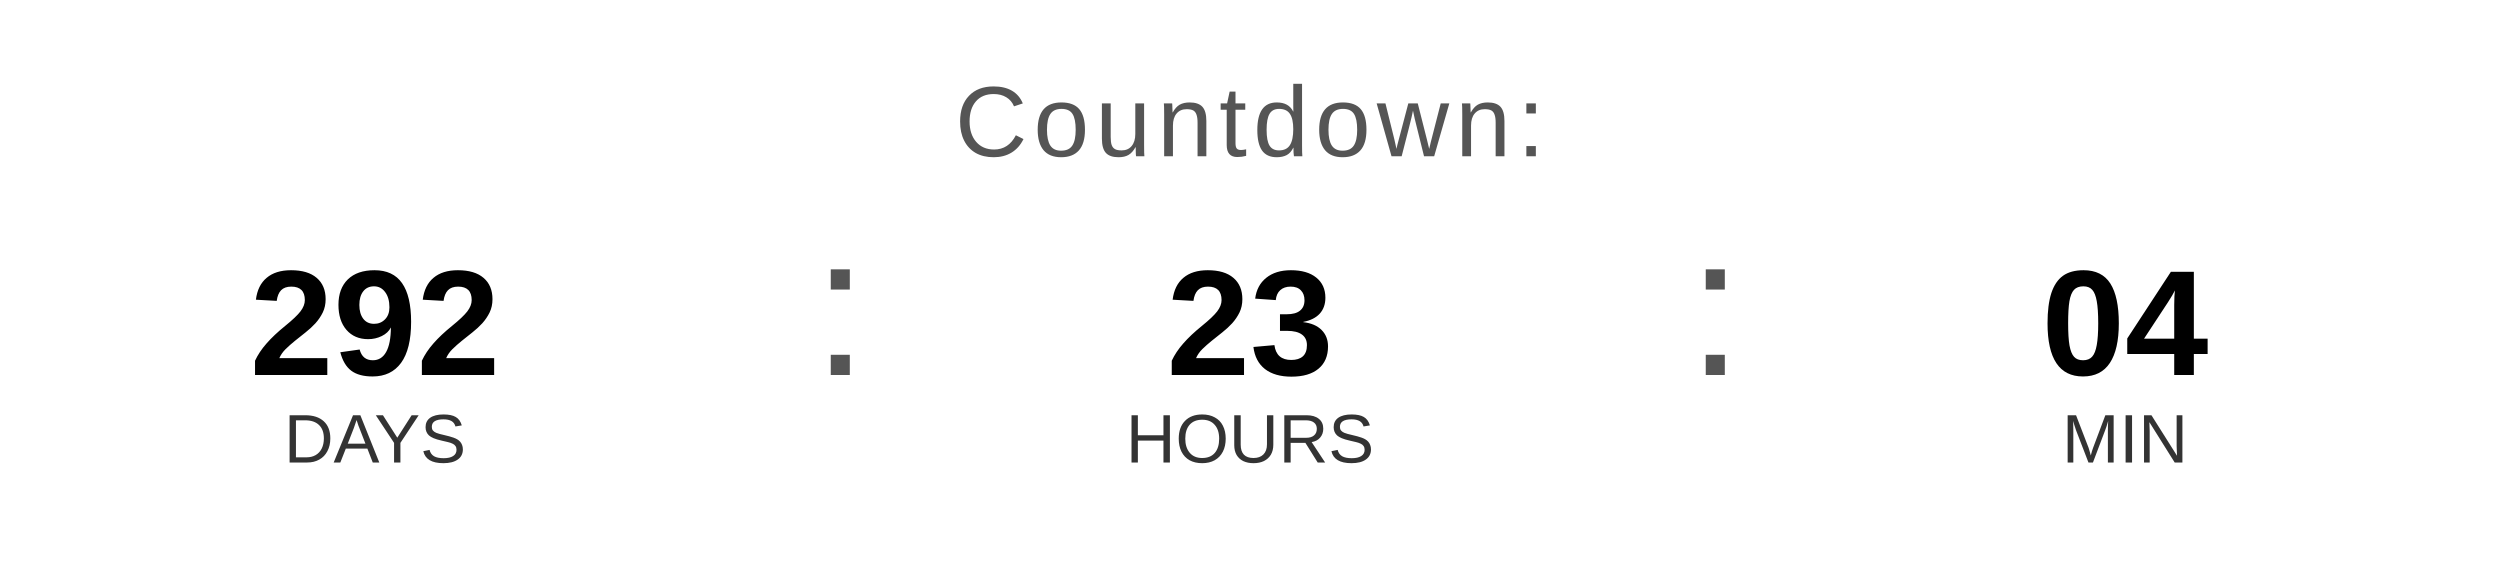
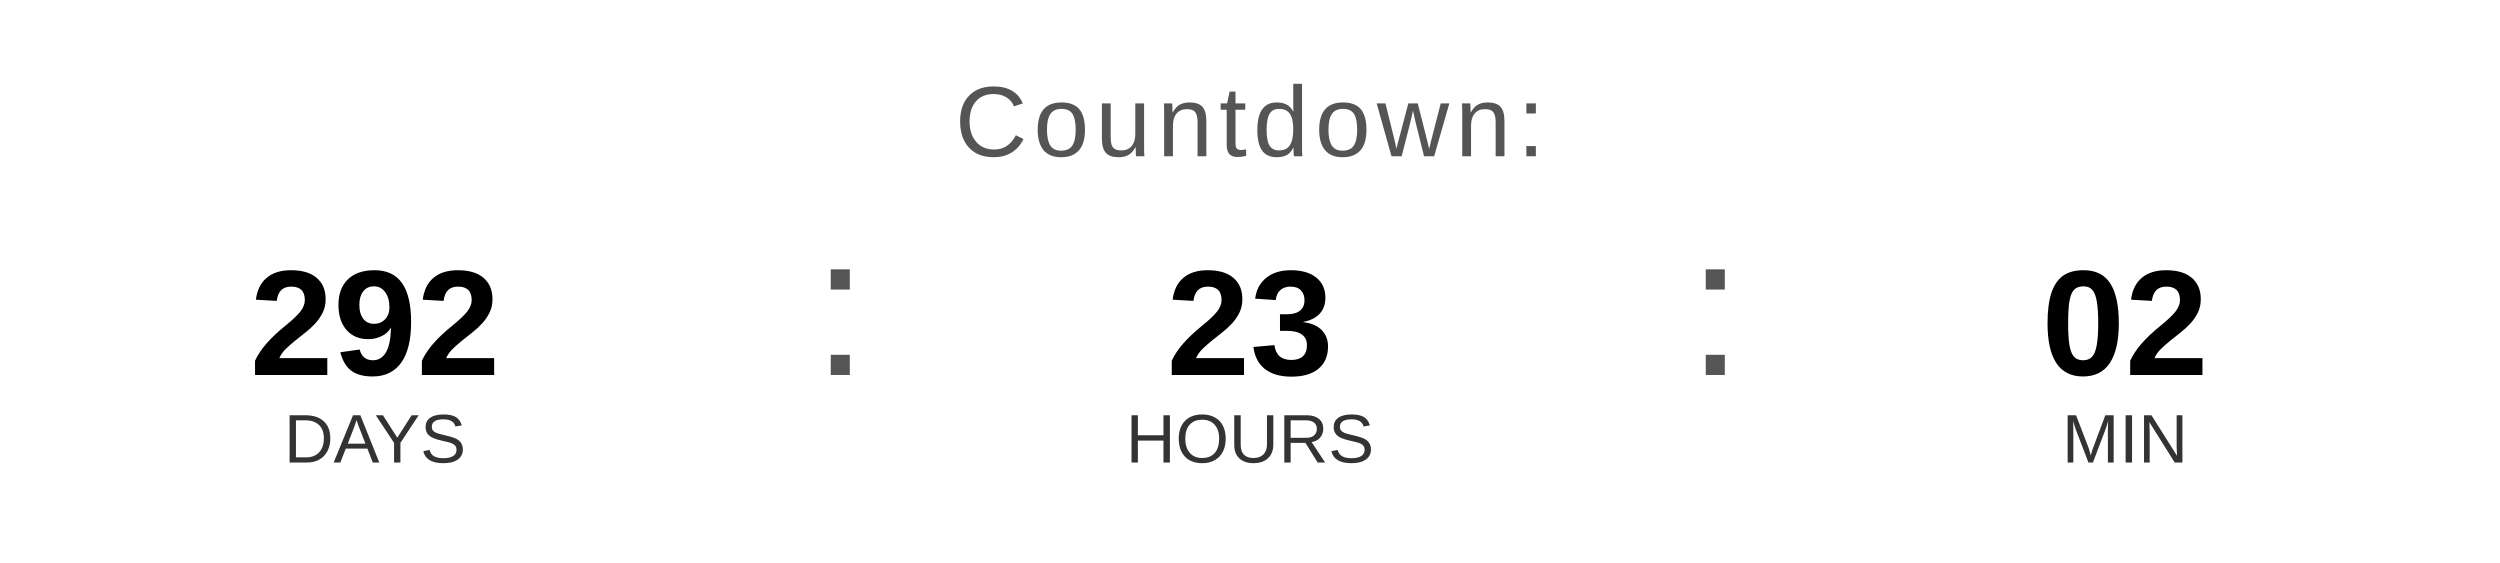
<svg xmlns="http://www.w3.org/2000/svg" width="400" height="90" viewBox="0 0 400 90">
  <text x="200" y="25" font-family="Arial, Helvetica, sans-serif" font-size="16" fill="#555555" text-anchor="middle" letter-spacing="1">
    Countdown:
  </text>
  <text x="60" y="60" font-family="Arial, Helvetica, sans-serif" font-size="24" font-weight="bold" fill="#000000" text-anchor="middle">292</text>
  <text x="60" y="74" font-family="Arial, Helvetica, sans-serif" font-size="11" fill="#333333" text-anchor="middle">DAYS</text>
  <text x="130" y="60" font-family="Arial, sans-serif" font-size="32" fill="#555555">:</text>
  <text x="200" y="60" font-family="Arial, Helvetica, sans-serif" font-size="24" font-weight="bold" fill="#000000" text-anchor="middle">23</text>
  <text x="200" y="74" font-family="Arial, Helvetica, sans-serif" font-size="11" fill="#333333" text-anchor="middle">HOURS</text>
  <text x="270" y="60" font-family="Arial, sans-serif" font-size="32" fill="#555555">:</text>
-   <text x="340" y="60" font-family="Arial, Helvetica, sans-serif" font-size="24" font-weight="bold" fill="#000000" text-anchor="middle">04</text>
+   <text x="340" y="60" font-family="Arial, Helvetica, sans-serif" font-size="24" font-weight="bold" fill="#000000" text-anchor="middle">02</text>
  <text x="340" y="74" font-family="Arial, Helvetica, sans-serif" font-size="11" fill="#333333" text-anchor="middle">MIN</text>
</svg>
